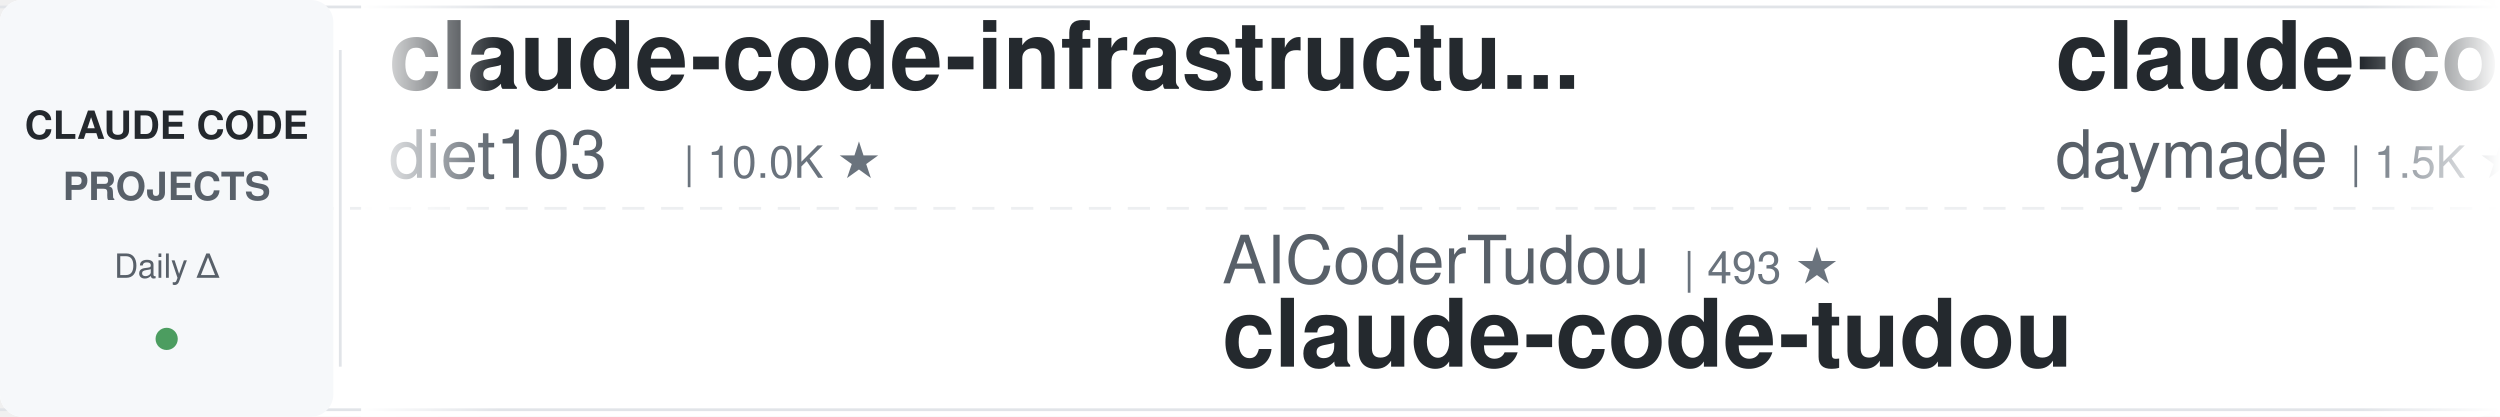
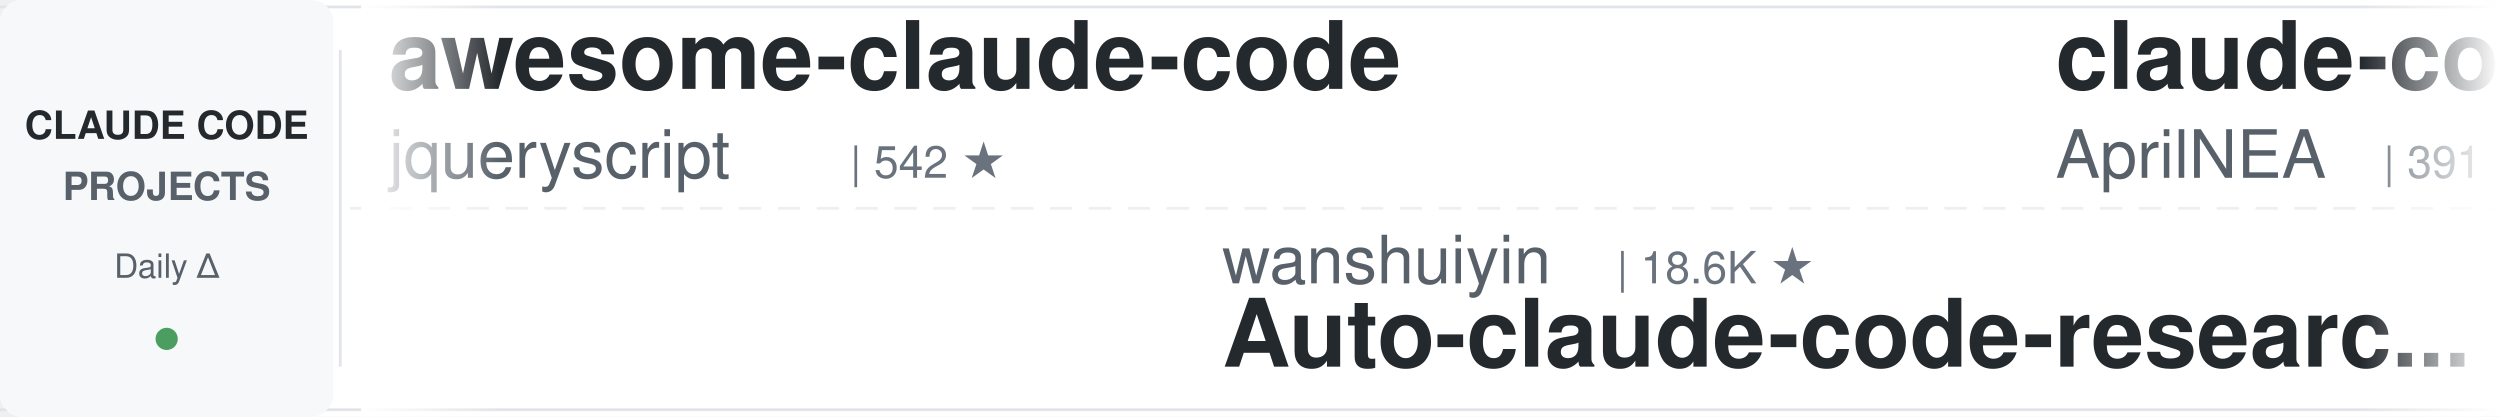
<svg xmlns="http://www.w3.org/2000/svg" width="900" height="150">
  <defs>
    <linearGradient id="leftFade" x1="0%" y1="0%" x2="100%" y2="0%">
      <stop offset="0%" style="stop-color:#ffffff;stop-opacity:1" />
      <stop offset="100%" style="stop-color:#ffffff;stop-opacity:0" />
    </linearGradient>
    <linearGradient id="rightFade" x1="0%" y1="0%" x2="100%" y2="0%">
      <stop offset="0%" style="stop-color:#ffffff;stop-opacity:0" />
      <stop offset="100%" style="stop-color:#ffffff;stop-opacity:1" />
    </linearGradient>
  </defs>
  <rect width="900" height="150" fill="#ffffff" rx="8" />
  <rect x="0" y="2" width="900" height="1" fill="#e1e4e8" />
  <rect x="0" y="147" width="900" height="1" fill="#e1e4e8" />
  <line x1="0" y1="75" x2="900" y2="75" stroke="#e1e4e8" stroke-width="1" stroke-dasharray="8 6" opacity="0.6" />
  <rect x="0" y="0" width="120" height="150" fill="#f6f8fa" rx="8" />
  <text x="60" y="50" font-family="-apple-system, BlinkMacSystemFont, 'Segoe UI', Helvetica, Arial, sans-serif" font-size="14" font-weight="600" fill="#24292e" text-anchor="middle">CLAUDE CODE</text>
  <text x="60" y="72" font-family="-apple-system, BlinkMacSystemFont, 'Segoe UI', Helvetica, Arial, sans-serif" font-size="14" font-weight="600" fill="#586069" text-anchor="middle">PROJECTS</text>
  <text x="60" y="100" font-family="-apple-system, BlinkMacSystemFont, 'Segoe UI', Helvetica, Arial, sans-serif" font-size="12" font-weight="500" fill="#586069" text-anchor="middle">Daily Δ</text>
  <circle cx="60" cy="122" r="4" fill="#22863a" opacity="0.8" />
  <rect x="122" y="18" width="1" height="114" fill="#e1e4e8" />
  <clipPath id="tickerClip">
    <rect x="130" y="0" width="770" height="150" />
  </clipPath>
  <g clip-path="url(#tickerClip)">
    <g id="tickerItems">
      <animateTransform attributeName="transform" attributeType="XML" type="translate" from="0 0" to="-3000 0" dur="54s" repeatCount="indefinite" />
      <g transform="translate(0, 0)">
-         <text x="140" y="32" font-family="-apple-system, BlinkMacSystemFont, 'Segoe UI', Helvetica, Arial, sans-serif" font-size="34" font-weight="600" fill="#24292e">claude-code-infrastructu...</text>
-         <text x="140" y="64" font-family="-apple-system, BlinkMacSystemFont, 'Segoe UI', Helvetica, Arial, sans-serif" font-size="24" font-weight="400" fill="#586069">diet103</text>
-         <text x="246" y="64" font-family="-apple-system, BlinkMacSystemFont, 'Segoe UI', Helvetica, Arial, sans-serif" font-size="16" font-weight="500" fill="#6a737d">| 10.0K ★</text>
+         <text x="140" y="32" font-family="-apple-system, BlinkMacSystemFont, 'Segoe UI', Helvetica, Arial, sans-serif" font-size="34" font-weight="600" fill="#24292e">awesome-claude-code</text>
+         <text x="140" y="64" font-family="-apple-system, BlinkMacSystemFont, 'Segoe UI', Helvetica, Arial, sans-serif" font-size="24" font-weight="400" fill="#586069">jqueryscript</text>
+         <text x="306" y="64" font-family="-apple-system, BlinkMacSystemFont, 'Segoe UI', Helvetica, Arial, sans-serif" font-size="16" font-weight="500" fill="#6a737d">| 542 ★</text>
      </g>
      <g transform="translate(300, 0)">
+         <text x="140" y="102" font-family="-apple-system, BlinkMacSystemFont, 'Segoe UI', Helvetica, Arial, sans-serif" font-size="24" font-weight="400" fill="#586069">wanshuiyin</text>
+         <text x="282" y="102" font-family="-apple-system, BlinkMacSystemFont, 'Segoe UI', Helvetica, Arial, sans-serif" font-size="16" font-weight="500" fill="#6a737d">| 18.6K ★</text>
+         <text x="140" y="132" font-family="-apple-system, BlinkMacSystemFont, 'Segoe UI', Helvetica, Arial, sans-serif" font-size="34" font-weight="600" fill="#24292e">Auto-claude-code-researc...</text>
+       </g>
+       <g transform="translate(600, 0)">
+         <text x="140" y="32" font-family="-apple-system, BlinkMacSystemFont, 'Segoe UI', Helvetica, Arial, sans-serif" font-size="34" font-weight="600" fill="#24292e">claude-code-source</text>
+         <text x="140" y="64" font-family="-apple-system, BlinkMacSystemFont, 'Segoe UI', Helvetica, Arial, sans-serif" font-size="24" font-weight="400" fill="#586069">AprilNEA</text>
+         <text x="258" y="64" font-family="-apple-system, BlinkMacSystemFont, 'Segoe UI', Helvetica, Arial, sans-serif" font-size="16" font-weight="500" fill="#6a737d">| 391 ★</text>
+       </g>
+       <g transform="translate(900, 0)">
+         <text x="140" y="102" font-family="-apple-system, BlinkMacSystemFont, 'Segoe UI', Helvetica, Arial, sans-serif" font-size="24" font-weight="400" fill="#586069">disler</text>
+         <text x="234" y="102" font-family="-apple-system, BlinkMacSystemFont, 'Segoe UI', Helvetica, Arial, sans-serif" font-size="16" font-weight="500" fill="#6a737d">| 4.0K ★</text>
+         <text x="140" y="132" font-family="-apple-system, BlinkMacSystemFont, 'Segoe UI', Helvetica, Arial, sans-serif" font-size="34" font-weight="600" fill="#24292e">claude-code-hooks-master...</text>
+       </g>
+       <g transform="translate(1200, 0)">
+         <text x="140" y="32" font-family="-apple-system, BlinkMacSystemFont, 'Segoe UI', Helvetica, Arial, sans-serif" font-size="34" font-weight="600" fill="#24292e">claude-code-settings</text>
+         <text x="140" y="64" font-family="-apple-system, BlinkMacSystemFont, 'Segoe UI', Helvetica, Arial, sans-serif" font-size="24" font-weight="400" fill="#586069">feiskyer</text>
+         <text x="258" y="64" font-family="-apple-system, BlinkMacSystemFont, 'Segoe UI', Helvetica, Arial, sans-serif" font-size="16" font-weight="500" fill="#6a737d">| 1.7K ★</text>
+       </g>
+       <g transform="translate(1500, 0)">
+         <text x="140" y="102" font-family="-apple-system, BlinkMacSystemFont, 'Segoe UI', Helvetica, Arial, sans-serif" font-size="24" font-weight="400" fill="#586069">Windy3f3f3f3f</text>
+         <text x="318" y="102" font-family="-apple-system, BlinkMacSystemFont, 'Segoe UI', Helvetica, Arial, sans-serif" font-size="16" font-weight="500" fill="#6a737d">| 3.8K ★</text>
+         <text x="140" y="132" font-family="-apple-system, BlinkMacSystemFont, 'Segoe UI', Helvetica, Arial, sans-serif" font-size="34" font-weight="600" fill="#24292e">how-claude-code-works</text>
+       </g>
+       <g transform="translate(1800, 0)">
+         <text x="140" y="32" font-family="-apple-system, BlinkMacSystemFont, 'Segoe UI', Helvetica, Arial, sans-serif" font-size="34" font-weight="600" fill="#24292e">ralph-claude-code</text>
+         <text x="140" y="64" font-family="-apple-system, BlinkMacSystemFont, 'Segoe UI', Helvetica, Arial, sans-serif" font-size="24" font-weight="400" fill="#586069">frankbria</text>
+         <text x="270" y="64" font-family="-apple-system, BlinkMacSystemFont, 'Segoe UI', Helvetica, Arial, sans-serif" font-size="16" font-weight="500" fill="#6a737d">| 9.7K ★</text>
+       </g>
+       <g transform="translate(2100, 0)">
+         <text x="140" y="102" font-family="-apple-system, BlinkMacSystemFont, 'Segoe UI', Helvetica, Arial, sans-serif" font-size="24" font-weight="400" fill="#586069">fuergaosi233</text>
+         <text x="306" y="102" font-family="-apple-system, BlinkMacSystemFont, 'Segoe UI', Helvetica, Arial, sans-serif" font-size="16" font-weight="500" fill="#6a737d">| 2.8K ★</text>
+         <text x="140" y="132" font-family="-apple-system, BlinkMacSystemFont, 'Segoe UI', Helvetica, Arial, sans-serif" font-size="34" font-weight="600" fill="#24292e">claude-code-proxy</text>
+       </g>
+       <g transform="translate(2400, 0)">
+         <text x="140" y="32" font-family="-apple-system, BlinkMacSystemFont, 'Segoe UI', Helvetica, Arial, sans-serif" font-size="34" font-weight="600" fill="#24292e">claude-code-history-view...</text>
+         <text x="140" y="64" font-family="-apple-system, BlinkMacSystemFont, 'Segoe UI', Helvetica, Arial, sans-serif" font-size="24" font-weight="400" fill="#586069">jhlee0409</text>
+         <text x="270" y="64" font-family="-apple-system, BlinkMacSystemFont, 'Segoe UI', Helvetica, Arial, sans-serif" font-size="16" font-weight="500" fill="#6a737d">| 2.3K ★</text>
+       </g>
+       <g transform="translate(2700, 0)">
        <text x="140" y="102" font-family="-apple-system, BlinkMacSystemFont, 'Segoe UI', Helvetica, Arial, sans-serif" font-size="24" font-weight="400" fill="#586069">AICoderTudou</text>
        <text x="306" y="102" font-family="-apple-system, BlinkMacSystemFont, 'Segoe UI', Helvetica, Arial, sans-serif" font-size="16" font-weight="500" fill="#6a737d">| 493 ★</text>
        <text x="140" y="132" font-family="-apple-system, BlinkMacSystemFont, 'Segoe UI', Helvetica, Arial, sans-serif" font-size="34" font-weight="600" fill="#24292e">claude-code-tudou</text>
      </g>
-       <g transform="translate(600, 0)">
-         <text x="140" y="32" font-family="-apple-system, BlinkMacSystemFont, 'Segoe UI', Helvetica, Arial, sans-serif" font-size="34" font-weight="600" fill="#24292e">claude-code-skills</text>
-         <text x="140" y="64" font-family="-apple-system, BlinkMacSystemFont, 'Segoe UI', Helvetica, Arial, sans-serif" font-size="24" font-weight="400" fill="#586069">daymade</text>
-         <text x="246" y="64" font-family="-apple-system, BlinkMacSystemFont, 'Segoe UI', Helvetica, Arial, sans-serif" font-size="16" font-weight="500" fill="#6a737d">| 1.5K ★</text>
-       </g>
-       <g transform="translate(900, 0)">
-         <text x="140" y="102" font-family="-apple-system, BlinkMacSystemFont, 'Segoe UI', Helvetica, Arial, sans-serif" font-size="24" font-weight="400" fill="#586069">fuergaosi233</text>
-         <text x="306" y="102" font-family="-apple-system, BlinkMacSystemFont, 'Segoe UI', Helvetica, Arial, sans-serif" font-size="16" font-weight="500" fill="#6a737d">| 2.8K ★</text>
-         <text x="140" y="132" font-family="-apple-system, BlinkMacSystemFont, 'Segoe UI', Helvetica, Arial, sans-serif" font-size="34" font-weight="600" fill="#24292e">claude-code-proxy</text>
-       </g>
-       <g transform="translate(1200, 0)">
-         <text x="140" y="32" font-family="-apple-system, BlinkMacSystemFont, 'Segoe UI', Helvetica, Arial, sans-serif" font-size="34" font-weight="600" fill="#24292e">claude-code-guide</text>
-         <text x="140" y="64" font-family="-apple-system, BlinkMacSystemFont, 'Segoe UI', Helvetica, Arial, sans-serif" font-size="24" font-weight="400" fill="#586069">Cranot</text>
-         <text x="234" y="64" font-family="-apple-system, BlinkMacSystemFont, 'Segoe UI', Helvetica, Arial, sans-serif" font-size="16" font-weight="500" fill="#6a737d">| 2.9K ★</text>
-       </g>
-       <g transform="translate(1500, 0)">
-         <text x="140" y="102" font-family="-apple-system, BlinkMacSystemFont, 'Segoe UI', Helvetica, Arial, sans-serif" font-size="24" font-weight="400" fill="#586069">frankbria</text>
-         <text x="270" y="102" font-family="-apple-system, BlinkMacSystemFont, 'Segoe UI', Helvetica, Arial, sans-serif" font-size="16" font-weight="500" fill="#6a737d">| 9.7K ★</text>
-         <text x="140" y="132" font-family="-apple-system, BlinkMacSystemFont, 'Segoe UI', Helvetica, Arial, sans-serif" font-size="34" font-weight="600" fill="#24292e">ralph-claude-code</text>
-       </g>
-       <g transform="translate(1800, 0)">
-         <text x="140" y="32" font-family="-apple-system, BlinkMacSystemFont, 'Segoe UI', Helvetica, Arial, sans-serif" font-size="34" font-weight="600" fill="#24292e">oh-my-claudecode</text>
-         <text x="140" y="64" font-family="-apple-system, BlinkMacSystemFont, 'Segoe UI', Helvetica, Arial, sans-serif" font-size="24" font-weight="400" fill="#586069">Yeachan-Heo</text>
-         <text x="294" y="64" font-family="-apple-system, BlinkMacSystemFont, 'Segoe UI', Helvetica, Arial, sans-serif" font-size="16" font-weight="500" fill="#6a737d">| 40.5K ★</text>
-       </g>
-       <g transform="translate(2100, 0)">
-         <text x="140" y="102" font-family="-apple-system, BlinkMacSystemFont, 'Segoe UI', Helvetica, Arial, sans-serif" font-size="24" font-weight="400" fill="#586069">ChrisWiles</text>
-         <text x="282" y="102" font-family="-apple-system, BlinkMacSystemFont, 'Segoe UI', Helvetica, Arial, sans-serif" font-size="16" font-weight="500" fill="#6a737d">| 6.1K ★</text>
-         <text x="140" y="132" font-family="-apple-system, BlinkMacSystemFont, 'Segoe UI', Helvetica, Arial, sans-serif" font-size="34" font-weight="600" fill="#24292e">claude-code-showcase</text>
-       </g>
-       <g transform="translate(2400, 0)">
-         <text x="140" y="32" font-family="-apple-system, BlinkMacSystemFont, 'Segoe UI', Helvetica, Arial, sans-serif" font-size="34" font-weight="600" fill="#24292e">claude-code-reverse</text>
-         <text x="140" y="64" font-family="-apple-system, BlinkMacSystemFont, 'Segoe UI', Helvetica, Arial, sans-serif" font-size="24" font-weight="400" fill="#586069">Yuyz0112</text>
-         <text x="258" y="64" font-family="-apple-system, BlinkMacSystemFont, 'Segoe UI', Helvetica, Arial, sans-serif" font-size="16" font-weight="500" fill="#6a737d">| 2.4K ★</text>
-       </g>
-       <g transform="translate(2700, 0)">
-         <text x="140" y="102" font-family="-apple-system, BlinkMacSystemFont, 'Segoe UI', Helvetica, Arial, sans-serif" font-size="24" font-weight="400" fill="#586069">LING71671</text>
-         <text x="270" y="102" font-family="-apple-system, BlinkMacSystemFont, 'Segoe UI', Helvetica, Arial, sans-serif" font-size="16" font-weight="500" fill="#6a737d">| 976 ★</text>
-         <text x="140" y="132" font-family="-apple-system, BlinkMacSystemFont, 'Segoe UI', Helvetica, Arial, sans-serif" font-size="34" font-weight="600" fill="#24292e">Open-ClaudeCode</text>
-       </g>
      <g transform="translate(3000, 0)">
-         <text x="140" y="32" font-family="-apple-system, BlinkMacSystemFont, 'Segoe UI', Helvetica, Arial, sans-serif" font-size="34" font-weight="600" fill="#24292e">claude-code-infrastructu...</text>
-         <text x="140" y="64" font-family="-apple-system, BlinkMacSystemFont, 'Segoe UI', Helvetica, Arial, sans-serif" font-size="24" font-weight="400" fill="#586069">diet103</text>
-         <text x="246" y="64" font-family="-apple-system, BlinkMacSystemFont, 'Segoe UI', Helvetica, Arial, sans-serif" font-size="16" font-weight="500" fill="#6a737d">| 10.0K ★</text>
+         <text x="140" y="32" font-family="-apple-system, BlinkMacSystemFont, 'Segoe UI', Helvetica, Arial, sans-serif" font-size="34" font-weight="600" fill="#24292e">awesome-claude-code</text>
+         <text x="140" y="64" font-family="-apple-system, BlinkMacSystemFont, 'Segoe UI', Helvetica, Arial, sans-serif" font-size="24" font-weight="400" fill="#586069">jqueryscript</text>
+         <text x="306" y="64" font-family="-apple-system, BlinkMacSystemFont, 'Segoe UI', Helvetica, Arial, sans-serif" font-size="16" font-weight="500" fill="#6a737d">| 542 ★</text>
      </g>
      <g transform="translate(3300, 0)">
-         <text x="140" y="102" font-family="-apple-system, BlinkMacSystemFont, 'Segoe UI', Helvetica, Arial, sans-serif" font-size="24" font-weight="400" fill="#586069">AICoderTudou</text>
-         <text x="306" y="102" font-family="-apple-system, BlinkMacSystemFont, 'Segoe UI', Helvetica, Arial, sans-serif" font-size="16" font-weight="500" fill="#6a737d">| 493 ★</text>
-         <text x="140" y="132" font-family="-apple-system, BlinkMacSystemFont, 'Segoe UI', Helvetica, Arial, sans-serif" font-size="34" font-weight="600" fill="#24292e">claude-code-tudou</text>
+         <text x="140" y="102" font-family="-apple-system, BlinkMacSystemFont, 'Segoe UI', Helvetica, Arial, sans-serif" font-size="24" font-weight="400" fill="#586069">wanshuiyin</text>
+         <text x="282" y="102" font-family="-apple-system, BlinkMacSystemFont, 'Segoe UI', Helvetica, Arial, sans-serif" font-size="16" font-weight="500" fill="#6a737d">| 18.6K ★</text>
+         <text x="140" y="132" font-family="-apple-system, BlinkMacSystemFont, 'Segoe UI', Helvetica, Arial, sans-serif" font-size="34" font-weight="600" fill="#24292e">Auto-claude-code-researc...</text>
      </g>
      <g transform="translate(3600, 0)">
-         <text x="140" y="32" font-family="-apple-system, BlinkMacSystemFont, 'Segoe UI', Helvetica, Arial, sans-serif" font-size="34" font-weight="600" fill="#24292e">claude-code-skills</text>
-         <text x="140" y="64" font-family="-apple-system, BlinkMacSystemFont, 'Segoe UI', Helvetica, Arial, sans-serif" font-size="24" font-weight="400" fill="#586069">daymade</text>
-         <text x="246" y="64" font-family="-apple-system, BlinkMacSystemFont, 'Segoe UI', Helvetica, Arial, sans-serif" font-size="16" font-weight="500" fill="#6a737d">| 1.5K ★</text>
+         <text x="140" y="32" font-family="-apple-system, BlinkMacSystemFont, 'Segoe UI', Helvetica, Arial, sans-serif" font-size="34" font-weight="600" fill="#24292e">claude-code-source</text>
+         <text x="140" y="64" font-family="-apple-system, BlinkMacSystemFont, 'Segoe UI', Helvetica, Arial, sans-serif" font-size="24" font-weight="400" fill="#586069">AprilNEA</text>
+         <text x="258" y="64" font-family="-apple-system, BlinkMacSystemFont, 'Segoe UI', Helvetica, Arial, sans-serif" font-size="16" font-weight="500" fill="#6a737d">| 391 ★</text>
      </g>
      <g transform="translate(3900, 0)">
-         <text x="140" y="102" font-family="-apple-system, BlinkMacSystemFont, 'Segoe UI', Helvetica, Arial, sans-serif" font-size="24" font-weight="400" fill="#586069">fuergaosi233</text>
-         <text x="306" y="102" font-family="-apple-system, BlinkMacSystemFont, 'Segoe UI', Helvetica, Arial, sans-serif" font-size="16" font-weight="500" fill="#6a737d">| 2.8K ★</text>
-         <text x="140" y="132" font-family="-apple-system, BlinkMacSystemFont, 'Segoe UI', Helvetica, Arial, sans-serif" font-size="34" font-weight="600" fill="#24292e">claude-code-proxy</text>
+         <text x="140" y="102" font-family="-apple-system, BlinkMacSystemFont, 'Segoe UI', Helvetica, Arial, sans-serif" font-size="24" font-weight="400" fill="#586069">disler</text>
+         <text x="234" y="102" font-family="-apple-system, BlinkMacSystemFont, 'Segoe UI', Helvetica, Arial, sans-serif" font-size="16" font-weight="500" fill="#6a737d">| 4.0K ★</text>
+         <text x="140" y="132" font-family="-apple-system, BlinkMacSystemFont, 'Segoe UI', Helvetica, Arial, sans-serif" font-size="34" font-weight="600" fill="#24292e">claude-code-hooks-master...</text>
      </g>
    </g>
  </g>
  <rect x="130" y="0" width="50" height="150" fill="url(#leftFade)" />
  <rect x="850" y="0" width="50" height="150" fill="url(#rightFade)" />
</svg>
